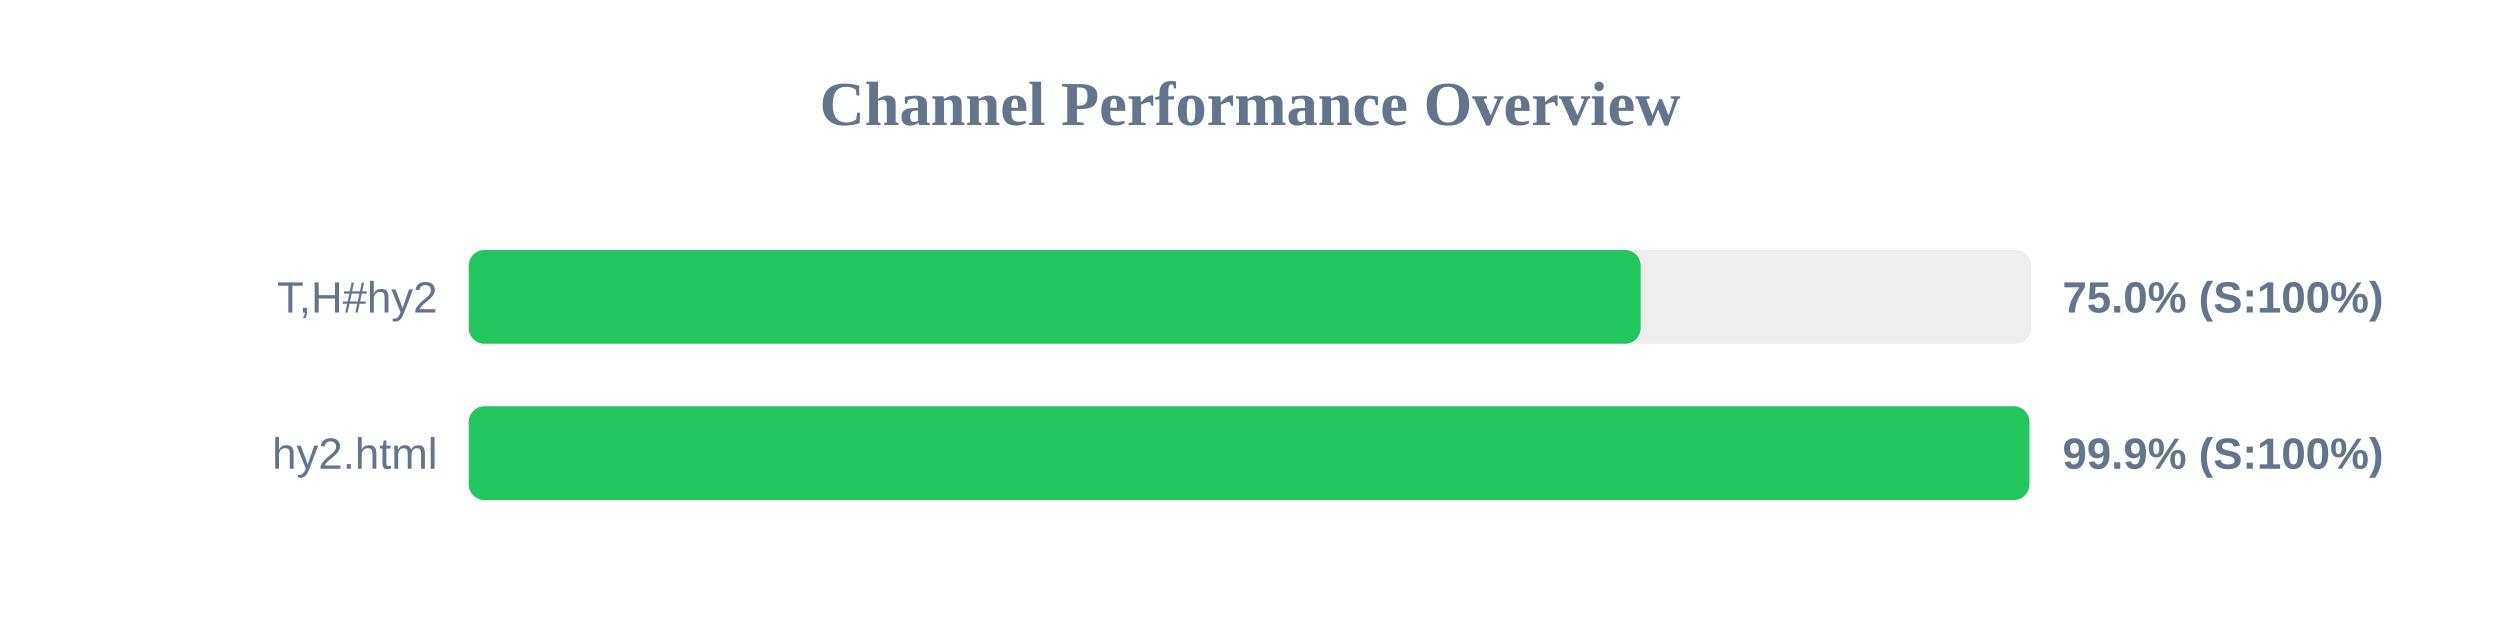
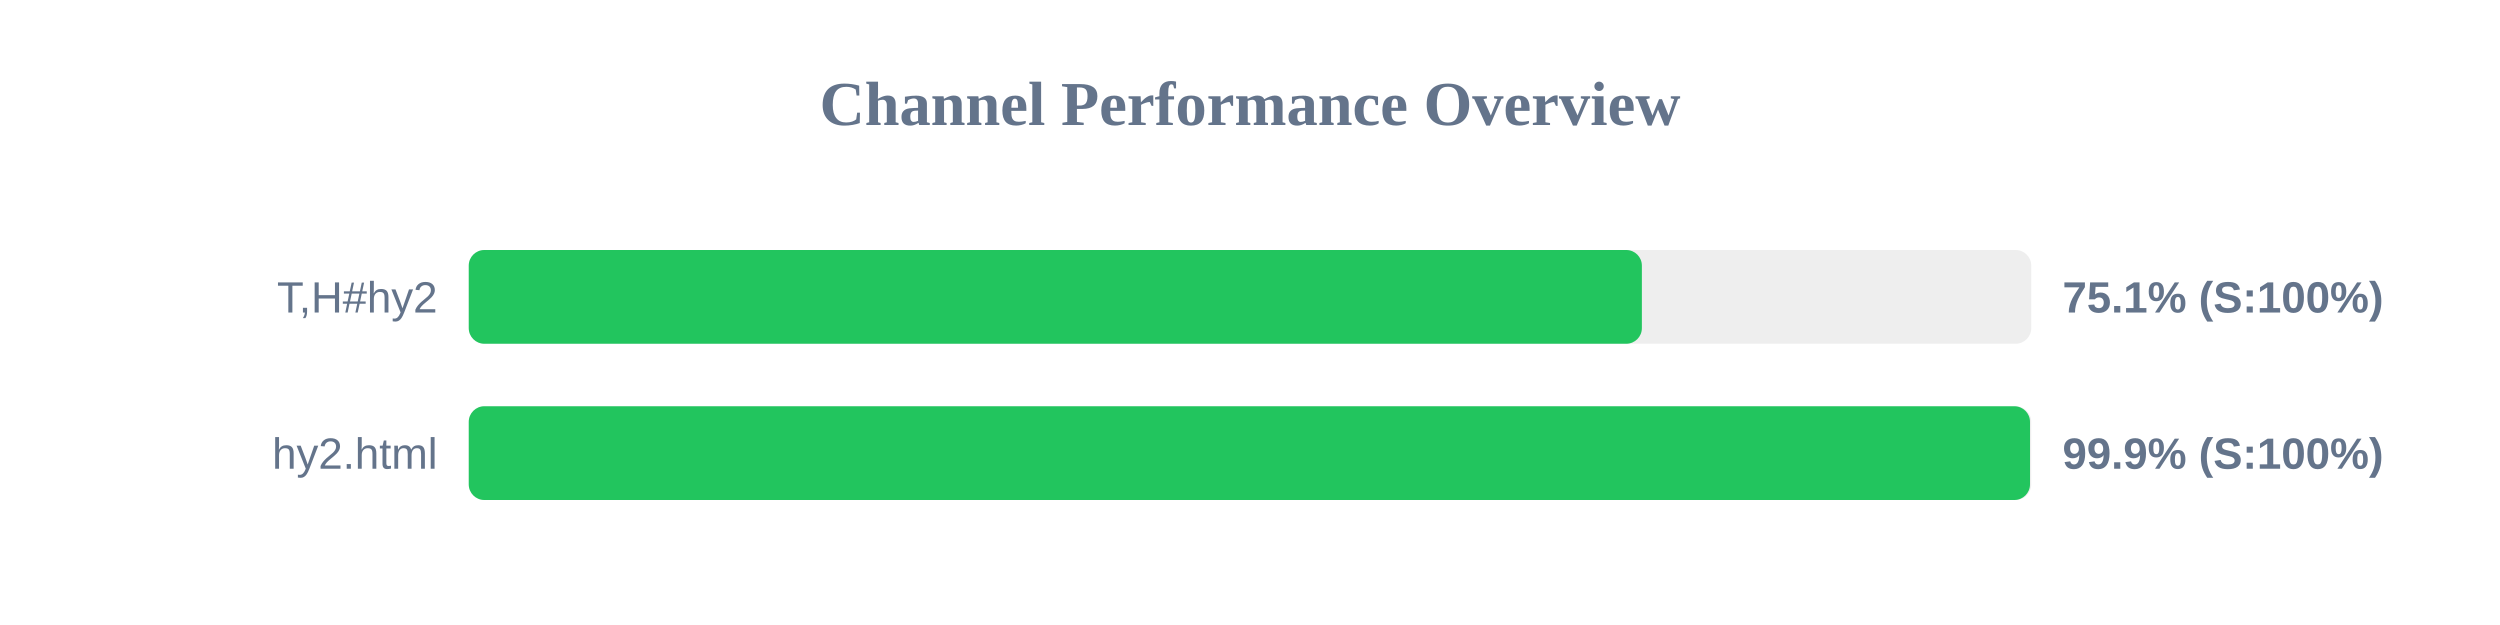
<svg xmlns="http://www.w3.org/2000/svg" width="800" height="200" version="1.1">
  <style>
        .row { font: 14px Arial; fill: #64748b; }
        .score { font: bold 14px Arial; fill: #64748b; }
    </style>
  <text x="400" y="40" text-anchor="middle" font-size="20px" font-weight="bold" fill="#64748b">Channel Performance Overview</text>
  <rect x="150" y="80" width="500" height="30" fill="#eee" rx="5" />
-   <rect x="150" y="80" width="375.0" height="30" fill="#22c55e" rx="5" />
+   <rect x="150" y="80" width="375.4" height="30" fill="#22c55e" rx="5" />
  <text x="140" y="100" text-anchor="end" class="row">T,H#hy2</text>
-   <text x="660" y="100" text-anchor="start" class="score">75.0% (S:100%)</text>
+   <text x="660" y="100" text-anchor="start" class="score">75.1% (S:100%)</text>
  <rect x="150" y="130" width="500" height="30" fill="#eee" rx="5" />
-   <rect x="150" y="130" width="499.4" height="30" fill="#22c55e" rx="5" />
+   <rect x="150" y="130" width="499.6" height="30" fill="#22c55e" rx="5" />
  <text x="140" y="150" text-anchor="end" class="row">hy2.html</text>
  <text x="660" y="150" text-anchor="start" class="score">99.9% (S:100%)</text>
</svg>
